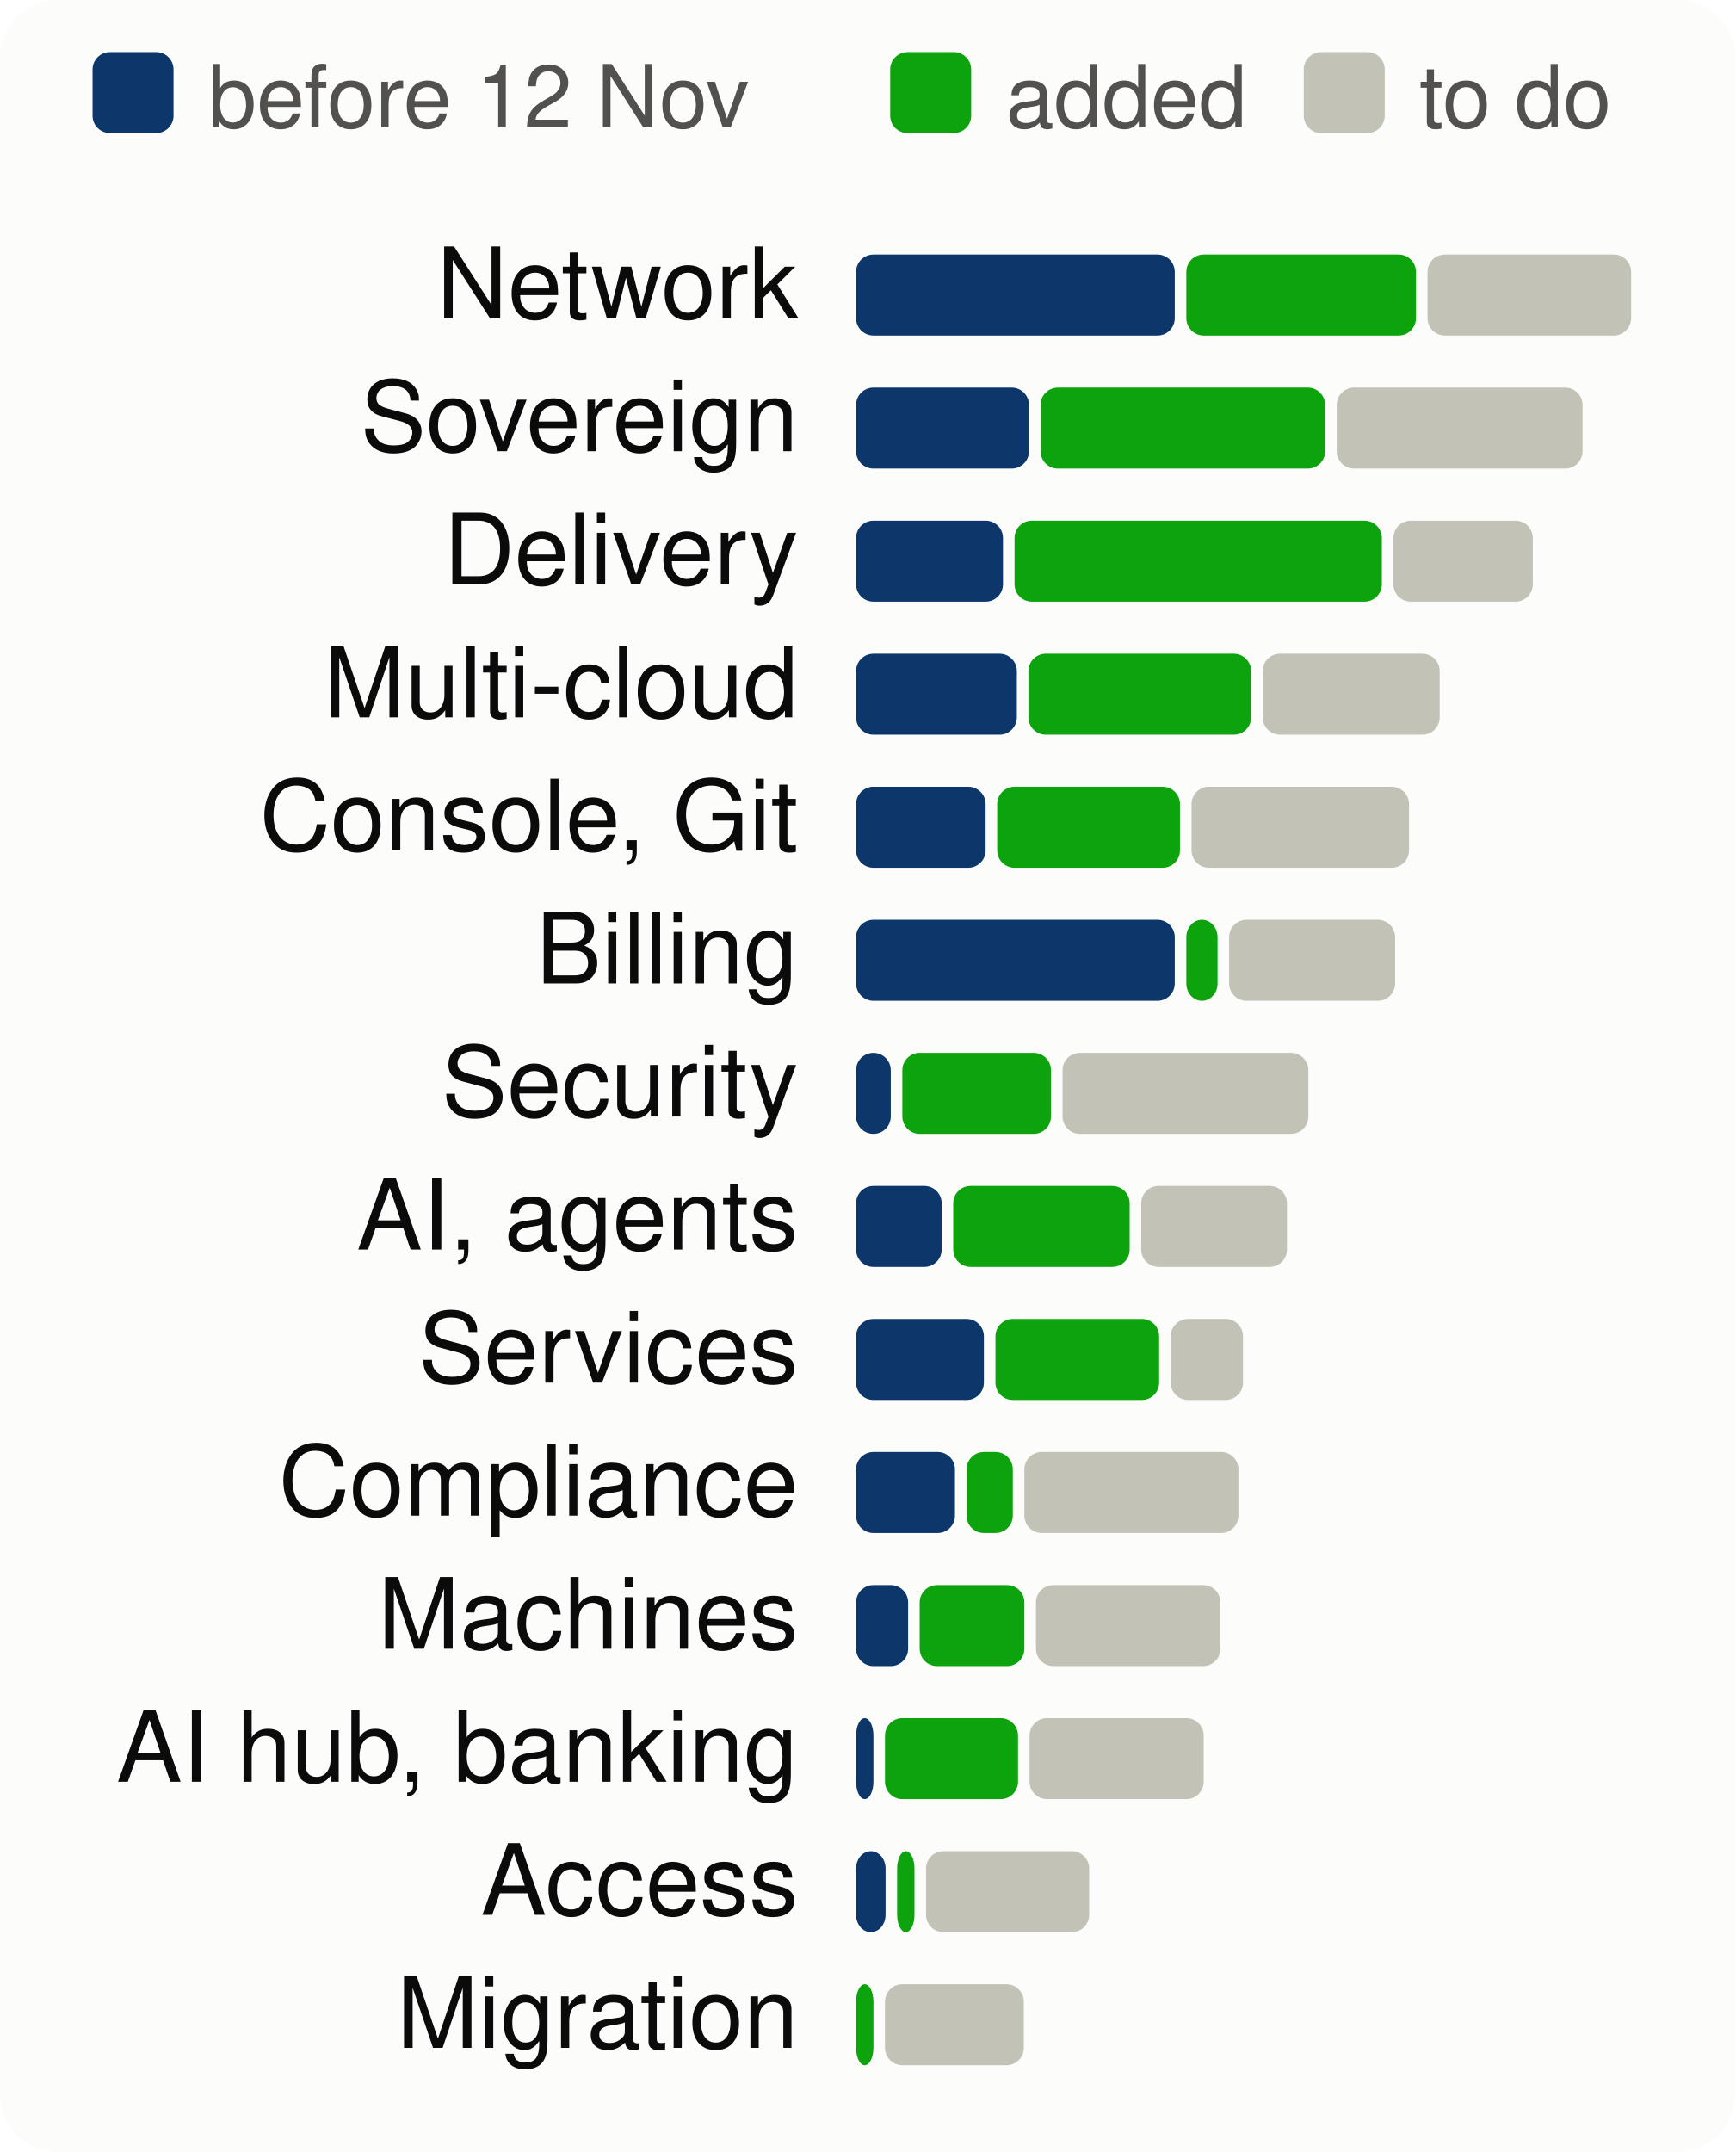
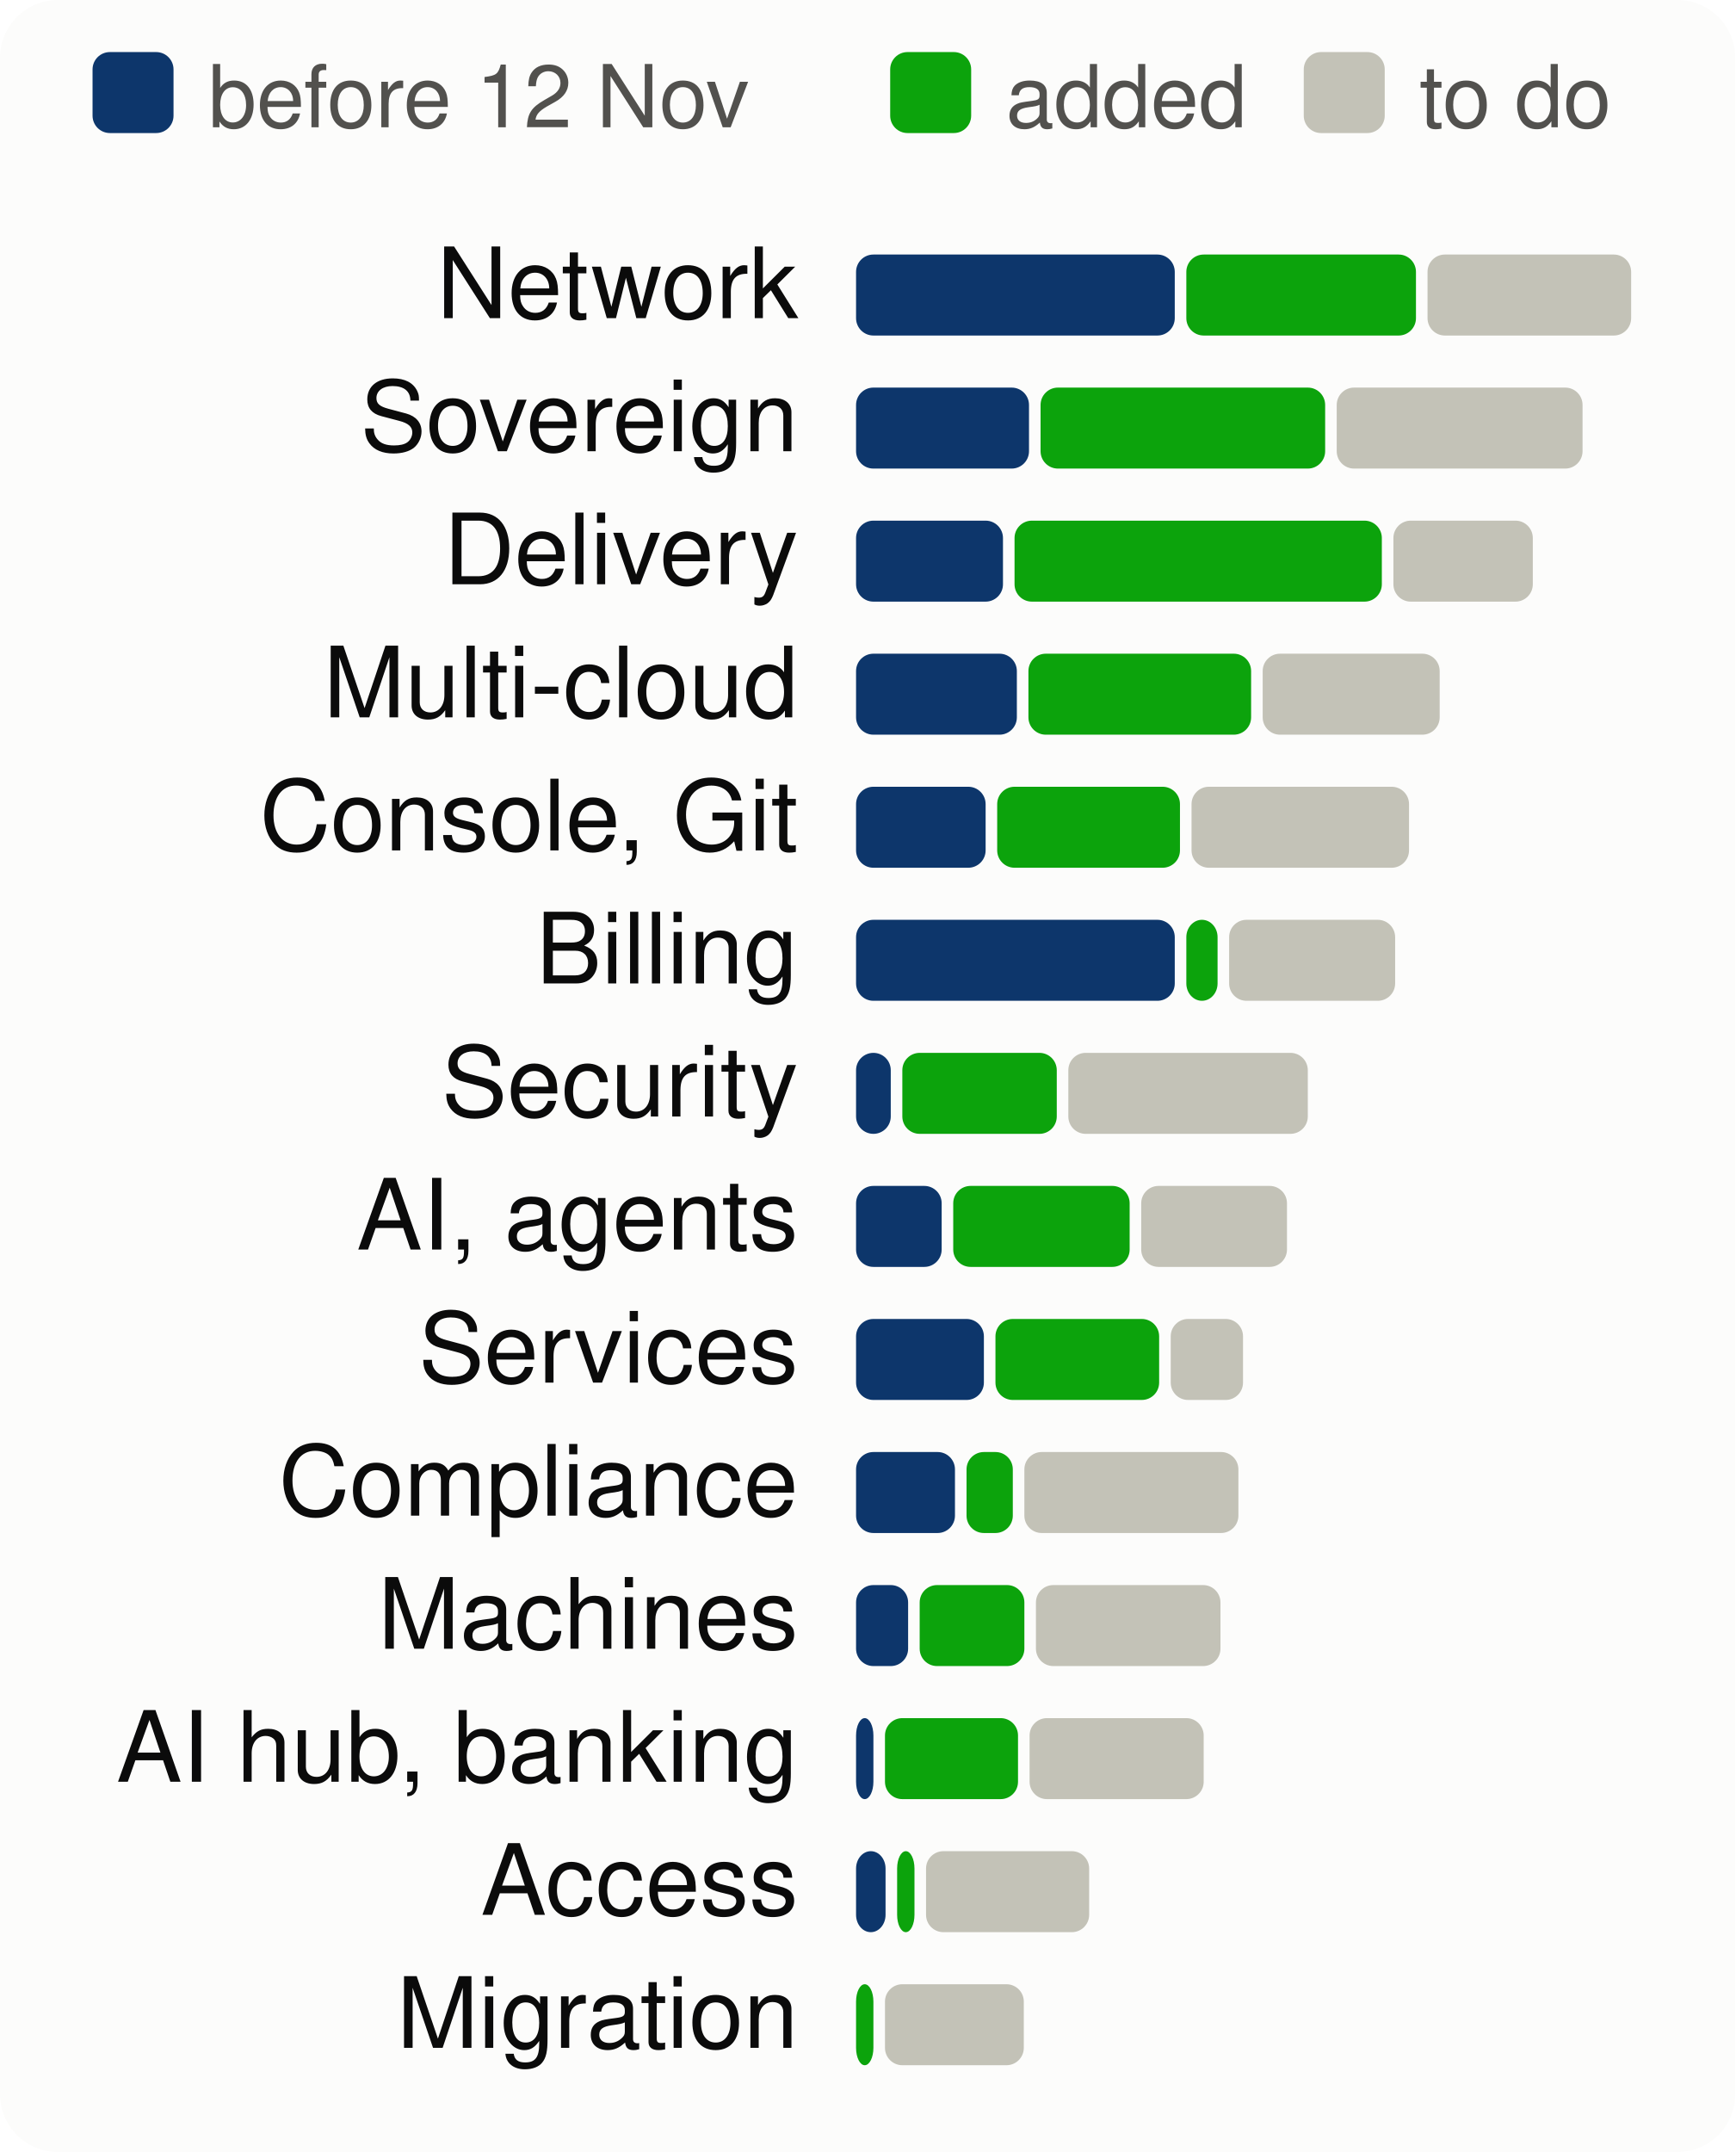
<svg xmlns="http://www.w3.org/2000/svg" viewBox="0 0 300 372" width="300" height="372" font-family="system-ui,-apple-system,Segoe UI,Helvetica,Arial,sans-serif" font-size="18" role="img" aria-label="Progress per product area, to scale">
  <style>.h{paint-order:stroke;stroke:#fcfcfb;stroke-width:3px;stroke-linejoin:round}.rg{stroke:#fcfcfb}@media (prefers-color-scheme: dark){.bg{fill:#1a1a19}.t1{fill:#f0efec}.t2{fill:#c3c2b7}.gr{stroke:#2c2c2a}.ax{stroke:#383835}.ld{stroke:#383835}.br{stroke:#c3c2b7}.m{stroke:#3987e5}.dp{stroke:#d95926}.v{stroke:#199e70}.i2{stroke:#c3c2b7}.i1{stroke:#f0efec}.f1{fill:#3987e5}.f2{fill:#d95926}.f3{fill:#199e70}.f4{fill:#c98500}.ev{fill:#c3c2b7}.inv{fill:#1a1a19}.done{fill:#cde2fb}.todo{fill:#52514e}.tile{fill:#262624}.h,.rg{stroke:#1a1a19}}</style>
  <rect width="300" height="372" rx="10" class="bg" fill="#fcfcfb" />
  <rect x="16" y="9" width="14" height="14" rx="3" class="done" fill="#0d366b" />
  <text x="36" y="22" class="t2" fill="#52514e" font-size="15">before 12 Nov</text>
  <rect x="153.9" y="9" width="14" height="14" rx="3" class="gain" fill="#0ca30c" />
  <text x="173.9" y="22" class="t2" fill="#52514e" font-size="15">added</text>
  <rect x="225.4" y="9" width="14" height="14" rx="3" class="todo" fill="#c3c2b7" />
  <text x="245.4" y="22" class="t2" fill="#52514e" font-size="15">to do</text>
  <text x="138" y="55" text-anchor="end" class="t1" fill="#0b0b0b" font-size="17">Network</text>
  <rect x="148.0" y="44" width="55.1" height="14" rx="3" class="done" fill="#0d366b" />
  <rect x="205.1" y="44" width="39.7" height="14" rx="3" class="gain" fill="#0ca30c" />
  <rect x="246.8" y="44" width="35.2" height="14" rx="3" class="todo" fill="#c3c2b7" />
  <text x="138" y="78" text-anchor="end" class="t1" fill="#0b0b0b" font-size="17">Sovereign</text>
  <rect x="148.0" y="67" width="29.9" height="14" rx="3" class="done" fill="#0d366b" />
  <rect x="179.9" y="67" width="49.2" height="14" rx="3" class="gain" fill="#0ca30c" />
  <rect x="231.1" y="67" width="42.5" height="14" rx="3" class="todo" fill="#c3c2b7" />
  <text x="138" y="101" text-anchor="end" class="t1" fill="#0b0b0b" font-size="17">Delivery</text>
  <rect x="148.0" y="90" width="25.4" height="14" rx="3" class="done" fill="#0d366b" />
  <rect x="175.4" y="90" width="63.5" height="14" rx="3" class="gain" fill="#0ca30c" />
  <rect x="240.9" y="90" width="24.1" height="14" rx="3" class="todo" fill="#c3c2b7" />
  <text x="138" y="124" text-anchor="end" class="t1" fill="#0b0b0b" font-size="17">Multi-cloud</text>
  <rect x="148.0" y="113" width="27.8" height="14" rx="3" class="done" fill="#0d366b" />
  <rect x="177.8" y="113" width="38.5" height="14" rx="3" class="gain" fill="#0ca30c" />
  <rect x="218.3" y="113" width="30.6" height="14" rx="3" class="todo" fill="#c3c2b7" />
  <text x="138" y="147" text-anchor="end" class="t1" fill="#0b0b0b" font-size="17">Console, Git</text>
  <rect x="148.0" y="136" width="22.4" height="14" rx="3" class="done" fill="#0d366b" />
  <rect x="172.4" y="136" width="31.6" height="14" rx="3" class="gain" fill="#0ca30c" />
  <rect x="206.0" y="136" width="37.6" height="14" rx="3" class="todo" fill="#c3c2b7" />
  <text x="138" y="170" text-anchor="end" class="t1" fill="#0b0b0b" font-size="17">Billing</text>
  <rect x="148.0" y="159" width="55.1" height="14" rx="3" class="done" fill="#0d366b" />
  <rect x="205.1" y="159" width="5.4" height="14" rx="3" class="gain" fill="#0ca30c" />
  <rect x="212.5" y="159" width="28.7" height="14" rx="3" class="todo" fill="#c3c2b7" />
  <text x="138" y="193" text-anchor="end" class="t1" fill="#0b0b0b" font-size="17">Security</text>
  <rect x="148.0" y="182" width="6.0" height="14" rx="3" class="done" fill="#0d366b" />
-   <rect x="156.0" y="182" width="25.7" height="14" rx="3" class="gain" fill="#0ca30c" />
-   <rect x="183.7" y="182" width="42.5" height="14" rx="3" class="todo" fill="#c3c2b7" />
+   <rect x="156.0" y="182" width="26.7" height="14" rx="3" class="gain" fill="#0ca30c" />
+   <rect x="184.7" y="182" width="41.4" height="14" rx="3" class="todo" fill="#c3c2b7" />
  <text x="138" y="216" text-anchor="end" class="t1" fill="#0b0b0b" font-size="17">AI, agents</text>
  <rect x="148.0" y="205" width="14.8" height="14" rx="3" class="done" fill="#0d366b" />
  <rect x="164.8" y="205" width="30.5" height="14" rx="3" class="gain" fill="#0ca30c" />
  <rect x="197.3" y="205" width="25.2" height="14" rx="3" class="todo" fill="#c3c2b7" />
  <text x="138" y="239" text-anchor="end" class="t1" fill="#0b0b0b" font-size="17">Services</text>
  <rect x="148.0" y="228" width="22.1" height="14" rx="3" class="done" fill="#0d366b" />
  <rect x="172.1" y="228" width="28.3" height="14" rx="3" class="gain" fill="#0ca30c" />
  <rect x="202.4" y="228" width="12.5" height="14" rx="3" class="todo" fill="#c3c2b7" />
  <text x="138" y="262" text-anchor="end" class="t1" fill="#0b0b0b" font-size="17">Compliance</text>
  <rect x="148.0" y="251" width="17.1" height="14" rx="3" class="done" fill="#0d366b" />
  <rect x="167.1" y="251" width="8.0" height="14" rx="3" class="gain" fill="#0ca30c" />
  <rect x="177.1" y="251" width="37.0" height="14" rx="3" class="todo" fill="#c3c2b7" />
  <text x="138" y="285" text-anchor="end" class="t1" fill="#0b0b0b" font-size="17">Machines</text>
  <rect x="148.0" y="274" width="9.0" height="14" rx="3" class="done" fill="#0d366b" />
  <rect x="159.0" y="274" width="18.1" height="14" rx="3" class="gain" fill="#0ca30c" />
  <rect x="179.1" y="274" width="31.9" height="14" rx="3" class="todo" fill="#c3c2b7" />
  <text x="138" y="308" text-anchor="end" class="t1" fill="#0b0b0b" font-size="17">AI hub, banking</text>
  <rect x="148.0" y="297" width="3.0" height="14" rx="3" class="done" fill="#0d366b" />
  <rect x="153.0" y="297" width="23.0" height="14" rx="3" class="gain" fill="#0ca30c" />
  <rect x="178.0" y="297" width="30.1" height="14" rx="3" class="todo" fill="#c3c2b7" />
  <text x="138" y="331" text-anchor="end" class="t1" fill="#0b0b0b" font-size="17">Access</text>
  <rect x="148.0" y="320" width="5.1" height="14" rx="3" class="done" fill="#0d366b" />
  <rect x="155.1" y="320" width="3.0" height="14" rx="3" class="gain" fill="#0ca30c" />
  <rect x="160.1" y="320" width="28.2" height="14" rx="3" class="todo" fill="#c3c2b7" />
  <text x="138" y="354" text-anchor="end" class="t1" fill="#0b0b0b" font-size="17">Migration</text>
  <rect x="148.0" y="343" width="3.0" height="14" rx="3" class="gain" fill="#0ca30c" />
  <rect x="153.0" y="343" width="24.0" height="14" rx="3" class="todo" fill="#c3c2b7" />
</svg>
